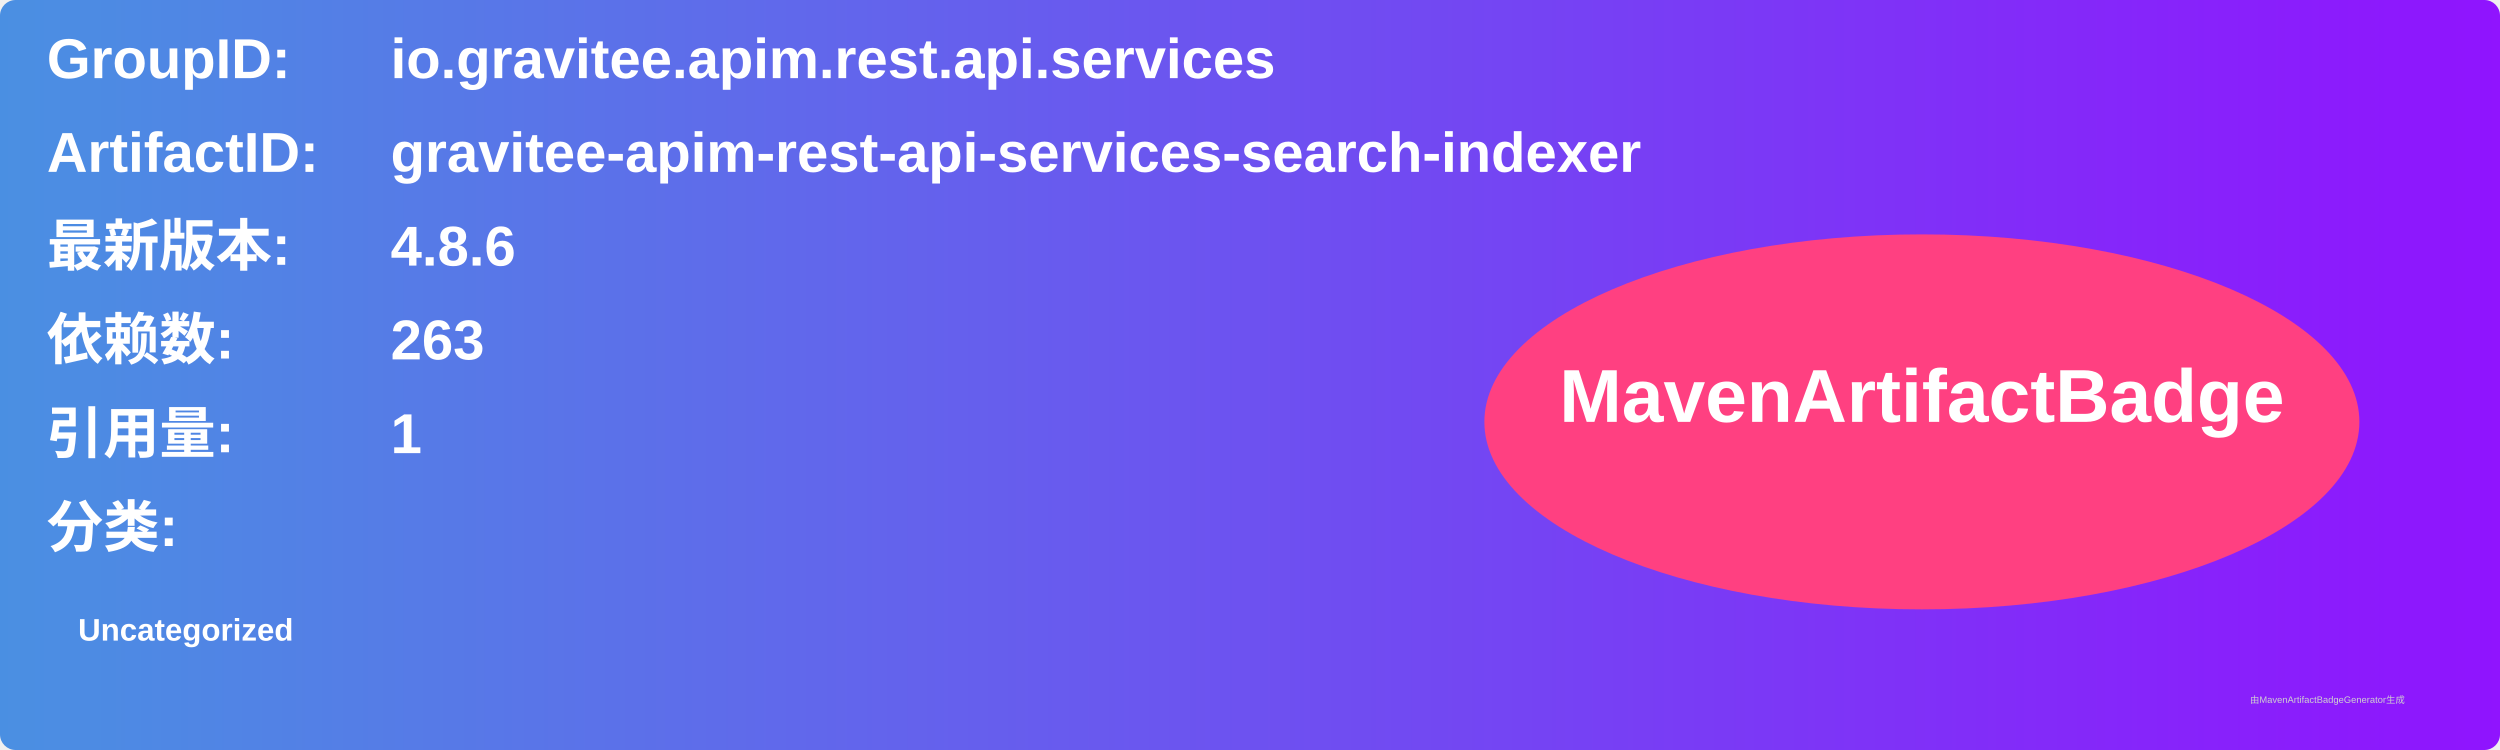
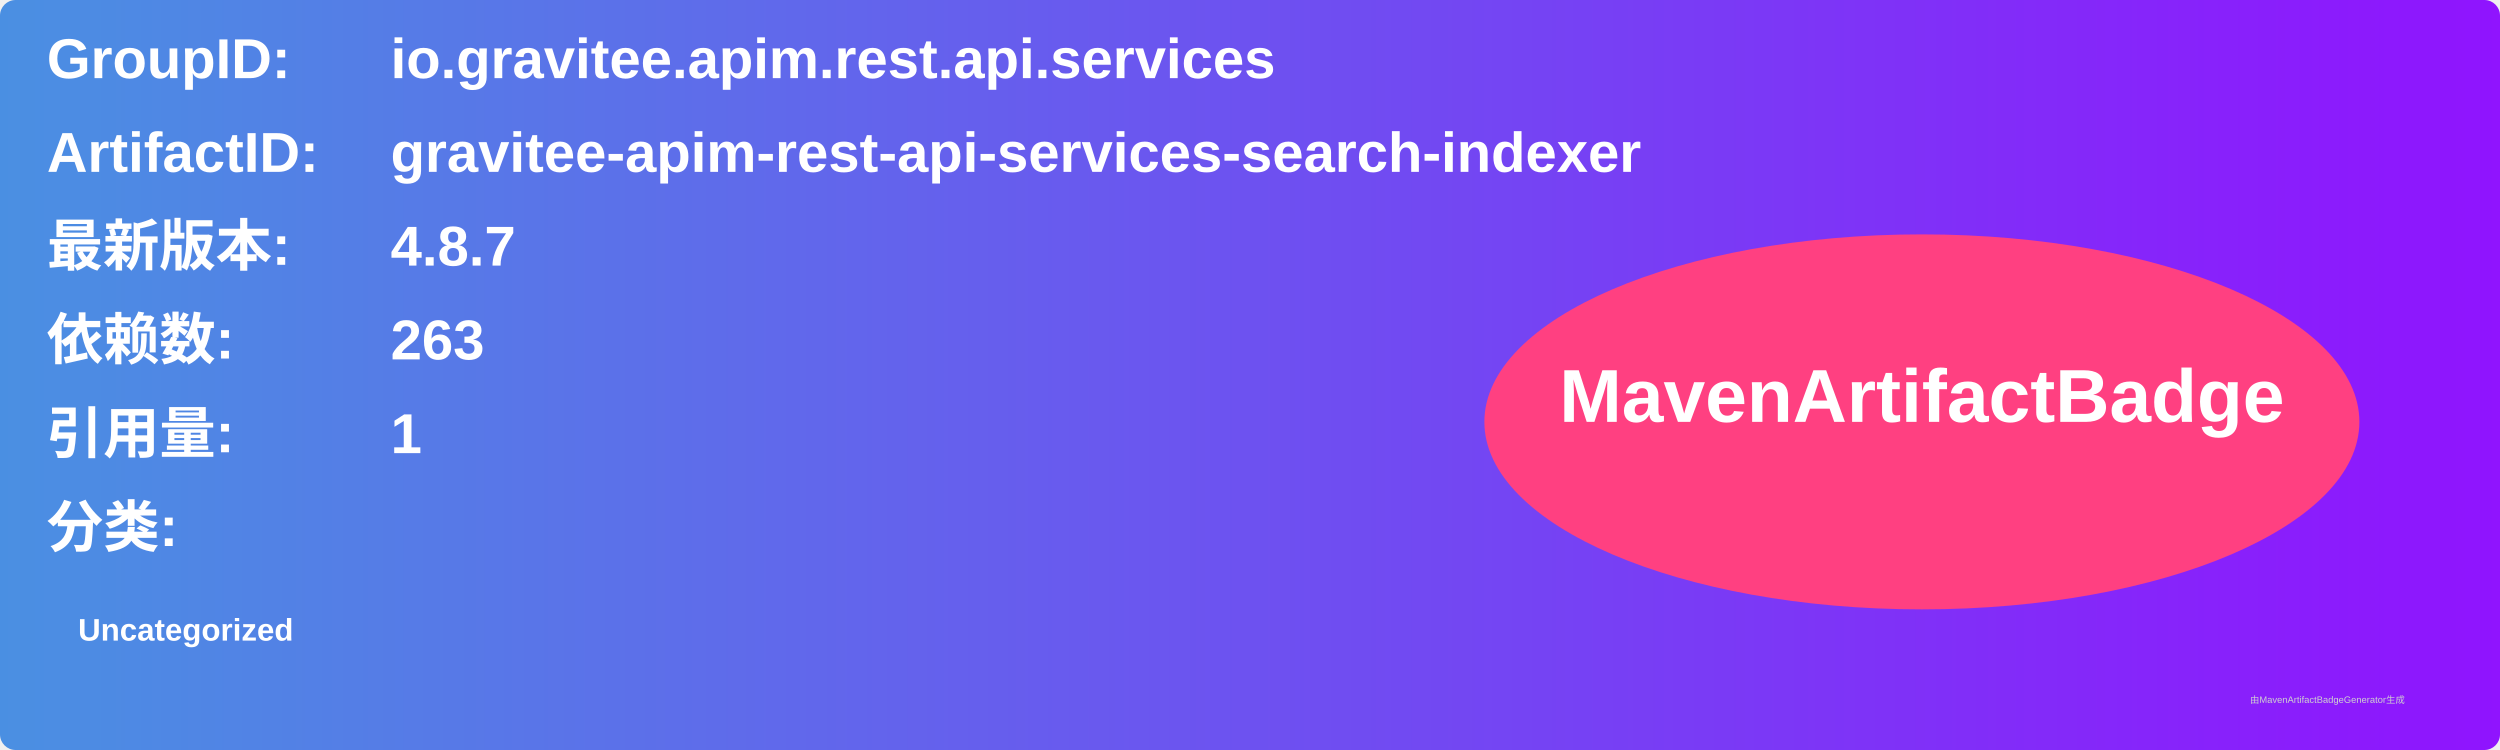
<svg xmlns="http://www.w3.org/2000/svg" width="800" height="240" viewBox="0 0 800 240">
  <linearGradient id="grad" x1="0%" y1="0%" x2="100%" y2="0%">
    <stop offset="0%" stop-color="#4a90e2" />
    <stop offset="100%" stop-color="#9013fe" />
  </linearGradient>
  <rect width="100%" height="100%" rx="5" ry="5" fill="url(#grad)" />
  <g transform="translate(15, 15)">
    <text x="0" y="10" font-family="Arial" font-size="18" fill="white" font-weight="bold" width="260">GroupID:</text>
    <text x="110" y="10" font-family="Arial" font-size="18" fill="white" font-weight="bold" width="460">io.gravitee.apim.rest.api.services</text>
    <text x="0" y="40" font-family="Arial" font-size="18" fill="white" font-weight="bold" width="260">ArtifactID:</text>
    <text x="110" y="40" font-family="Arial" font-size="18" fill="white" font-weight="bold" width="460">gravitee-apim-rest-api-services-search-indexer</text>
    <text x="0" y="70" font-family="Arial" font-size="18" fill="white" font-weight="bold">最新版本:</text>
    <text x="110" y="70" font-family="Arial" font-size="18" fill="white" font-weight="bold">
-       <tspan font-weight="bold">4.8.6</tspan>
+       <tspan font-weight="bold">4.8.7</tspan>
    </text>
    <text x="0" y="100" font-family="Arial" font-size="18" fill="white" font-weight="bold">依赖数: </text>
    <text x="110" y="100" font-family="Arial" font-size="18" fill="white">
      <tspan font-weight="bold">263</tspan>
    </text>
    <text x="0" y="130" font-family="Arial" font-size="18" fill="white" font-weight="bold">引用量: </text>
    <text x="110" y="130" font-family="Arial" font-size="18" fill="white">
      <tspan font-weight="bold">1</tspan>
    </text>
    <text x="0" y="160" font-family="Arial" font-size="18" fill="white" font-weight="bold">分类:</text>
    <text x="10" y="190" font-family="Arial" font-size="10" fill="white">
      <tspan font-weight="bold">Uncategorized</tspan>
    </text>
    <ellipse cx="600" cy="120" rx="140" ry="60" fill="#ff4081" />
    <text x="600" y="120" text-anchor="middle" font-family="Arial" font-size="24" fill="white" font-weight="bold">MavenArtifactBadge</text>
  </g>
  <text x="720" y="225" font-family="Arial" font-size="3" fill="#d0d0d0">由MavenArtifactBadgeGenerator生成</text>
</svg>
